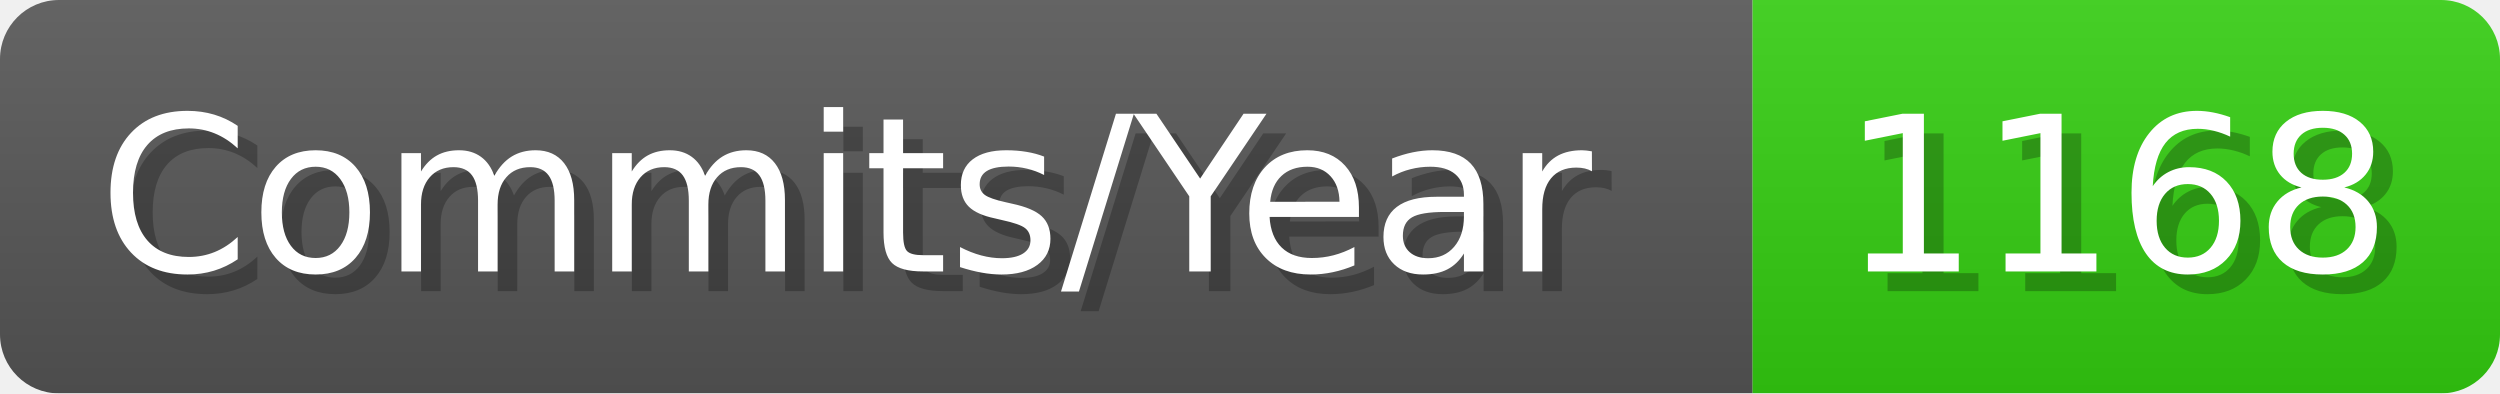
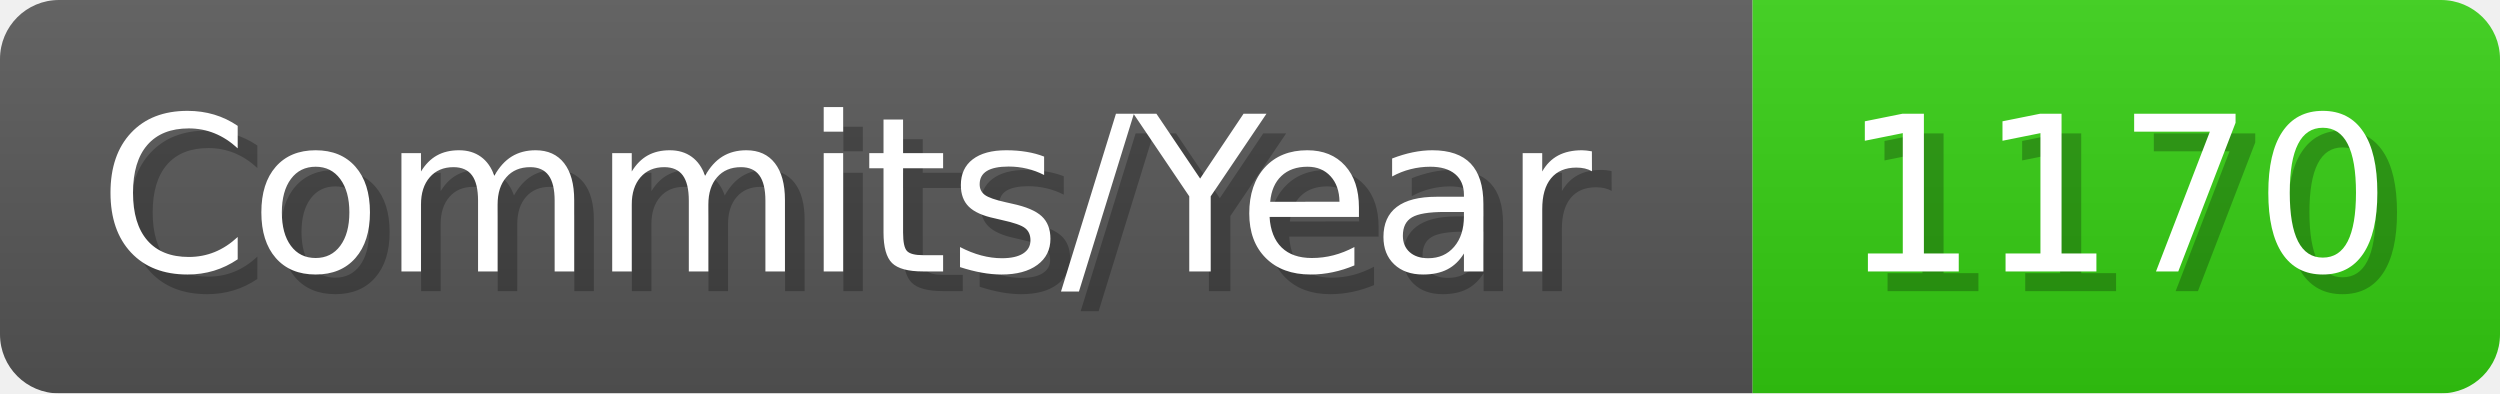
- <svg xmlns="http://www.w3.org/2000/svg" width="127.1" height="20" viewBox="0 0 1271 200" role="img" aria-label="Commits/Year: 1168">
+ <svg xmlns="http://www.w3.org/2000/svg" width="127.1" height="20" viewBox="0 0 1271 200" role="img" aria-label="Commits/Year: 1170">
  <linearGradient id="aUPdi" x2="0" y2="100%">
    <stop offset="0" stop-opacity=".1" stop-color="#EEE" />
    <stop offset="1" stop-opacity=".1" />
  </linearGradient>
  <mask id="WfAiQ">
    <rect width="1271" height="200" rx="30" fill="#FFF" />
  </mask>
  <g mask="url(#WfAiQ)">
    <rect width="891" height="200" fill="#555" />
    <rect width="380" height="200" fill="#3C1" x="891" />
    <rect width="1271" height="200" fill="url(#aUPdi)" />
  </g>
  <g aria-hidden="true" fill="#fff" text-anchor="start" font-family="Verdana,DejaVu Sans,sans-serif" font-size="110">
    <text x="60" y="148" textLength="791" fill="#000" opacity="0.25">Commits/Year</text>
    <text x="50" y="138" textLength="791">Commits/Year</text>
-     <text x="946" y="148" textLength="280" fill="#000" opacity="0.25">1168</text>
-     <text x="936" y="138" textLength="280">1168</text>
+     <text x="946" y="148" textLength="280" fill="#000" opacity="0.25">1170</text>
+     <text x="936" y="138" textLength="280">1170</text>
  </g>
</svg>
